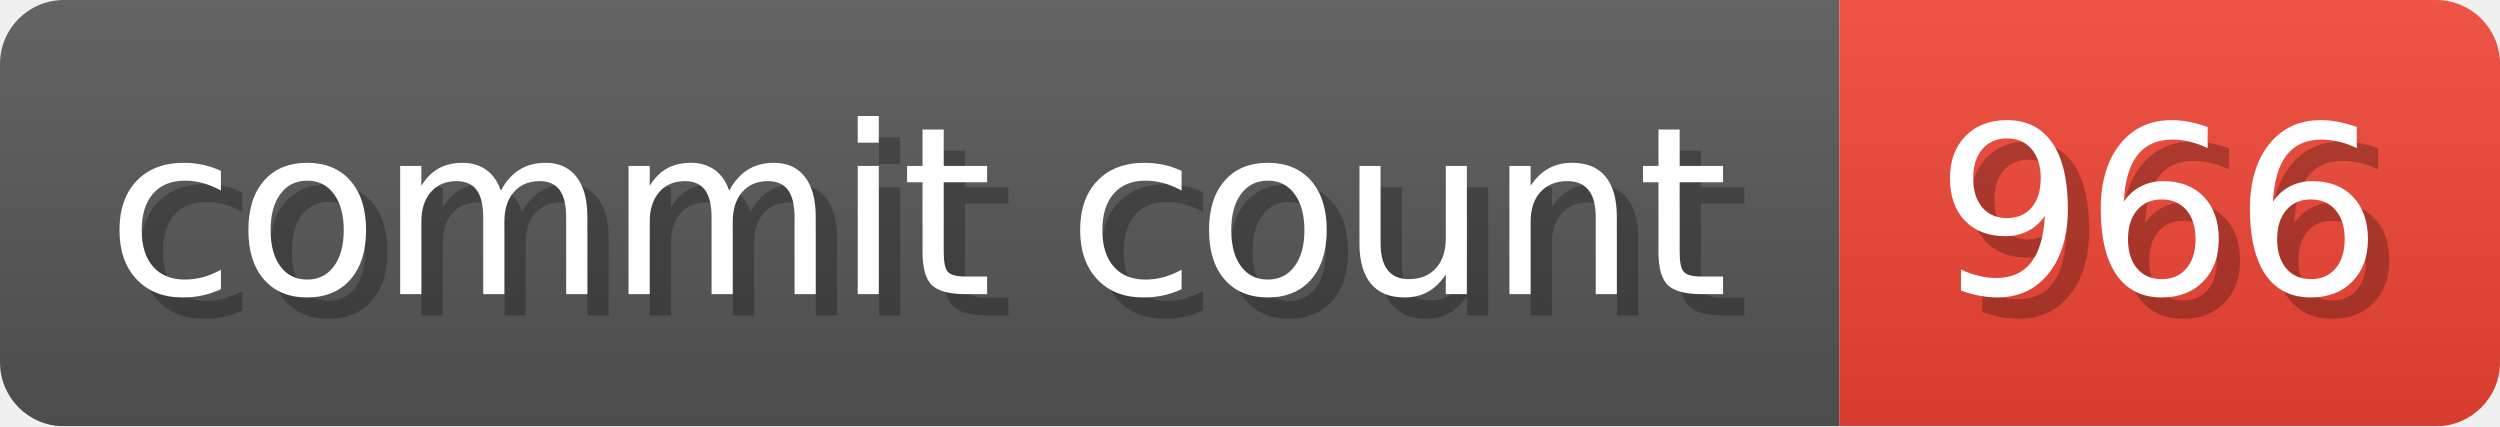
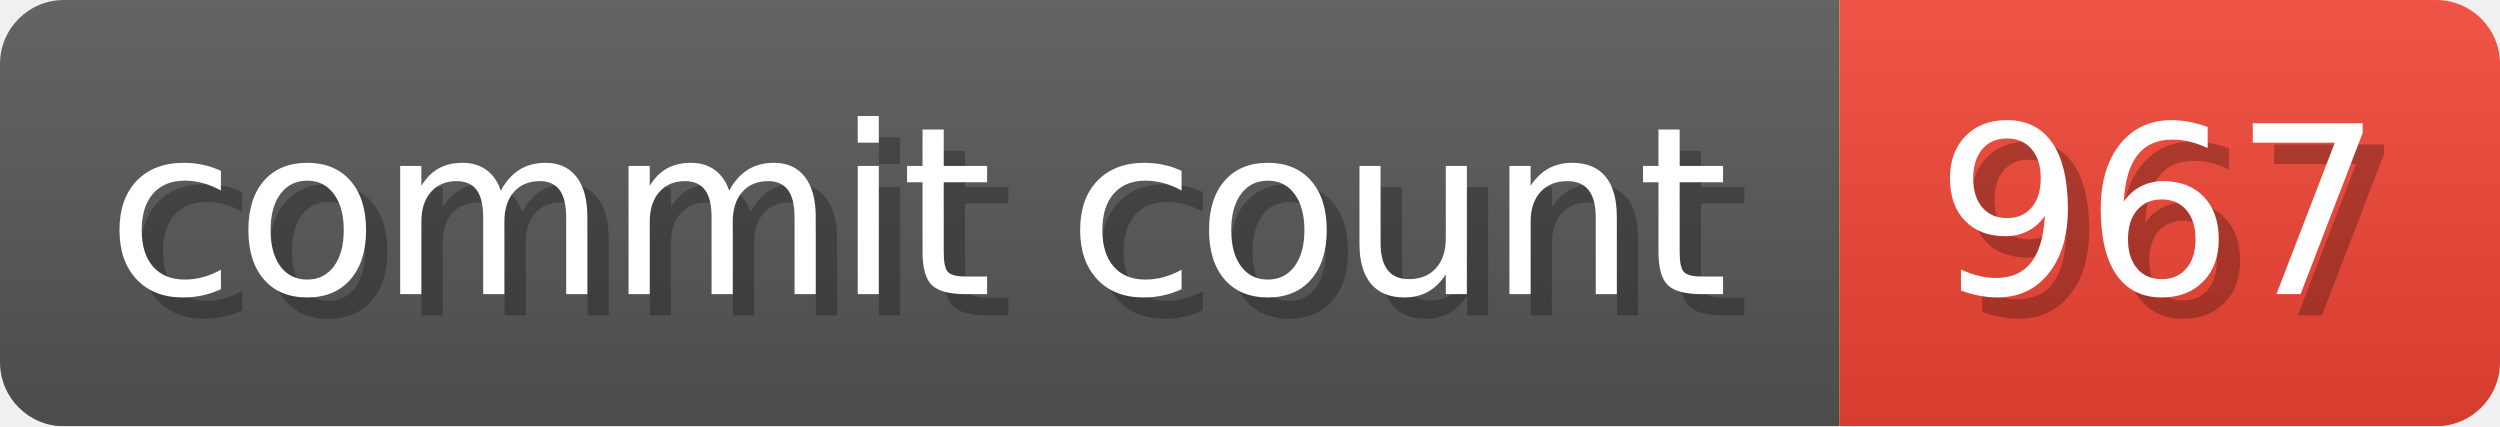
- <svg xmlns="http://www.w3.org/2000/svg" width="117.3" height="20" viewBox="0 0 1173 200" role="img" aria-label="commit count: 966 ">
+ <svg xmlns="http://www.w3.org/2000/svg" width="117.3" height="20" viewBox="0 0 1173 200" role="img" aria-label="commit count: 967 ">
  <linearGradient id="a" x2="0" y2="100%">
    <stop offset="0" stop-opacity=".1" stop-color="#EEE" />
    <stop offset="1" stop-opacity=".1" />
  </linearGradient>
  <mask id="m">
    <rect width="1173" height="200" rx="30" fill="#FFF" />
  </mask>
  <g mask="url(#m)">
    <rect width="863" height="200" fill="#555" />
    <rect width="310" height="200" fill="#E43" x="863" />
    <rect width="1173" height="200" fill="url(#a)" />
  </g>
  <g aria-hidden="true" fill="#fff" text-anchor="start" font-family="Verdana,DejaVu Sans,sans-serif" font-size="110">
    <text x="60" y="148" textLength="763" fill="#000" opacity="0.25">commit count</text>
    <text x="50" y="138" textLength="763">commit count</text>
-     <text x="918" y="148" textLength="210" fill="#000" opacity="0.25">966
+     <text x="918" y="148" textLength="210" fill="#000" opacity="0.25">967
</text>
-     <text x="908" y="138" textLength="210">966
+     <text x="908" y="138" textLength="210">967
</text>
  </g>
</svg>
